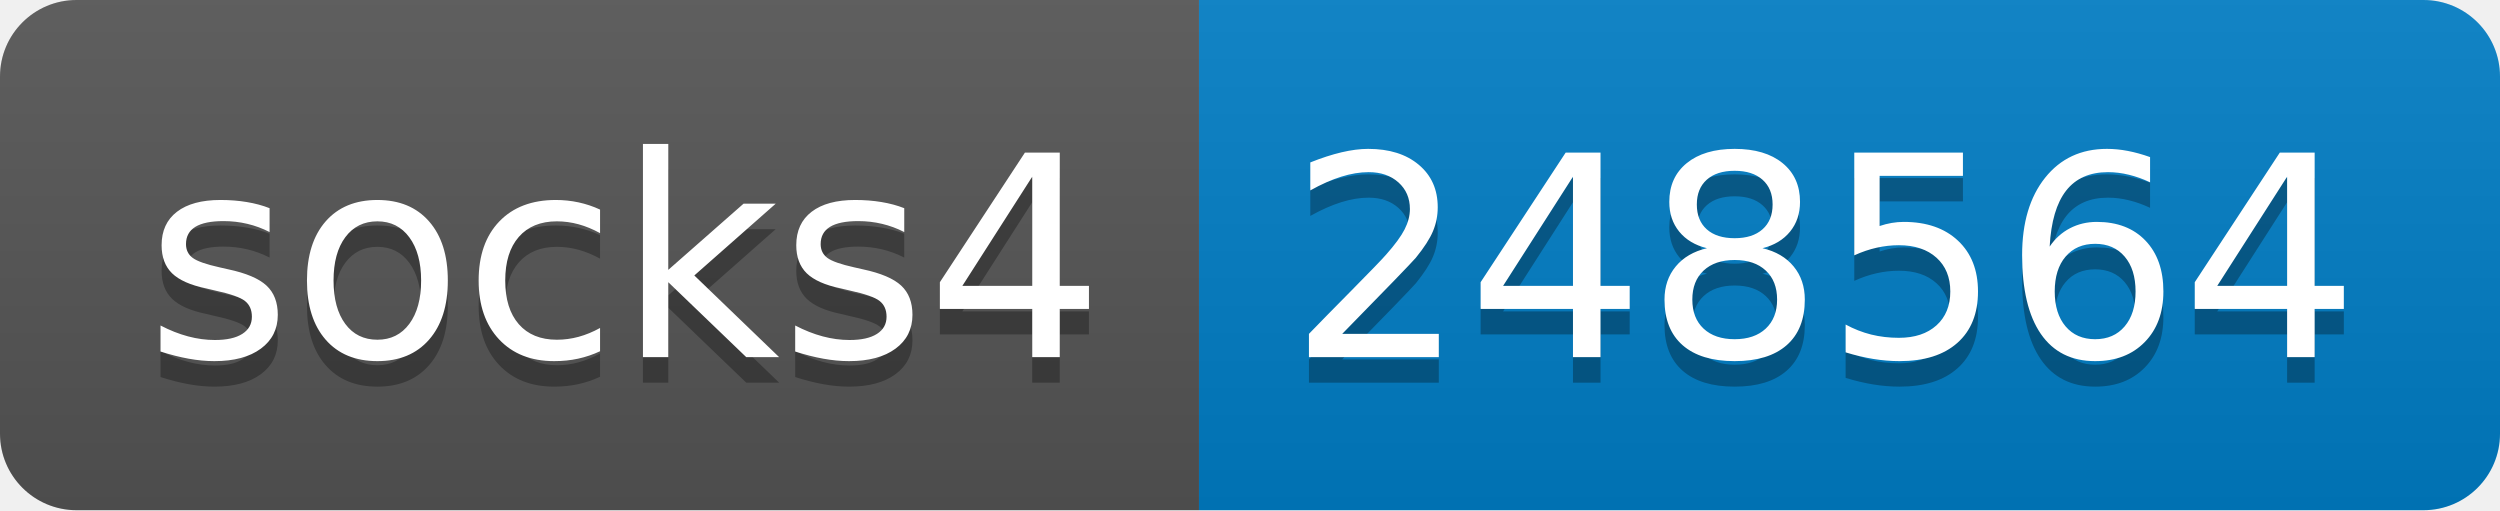
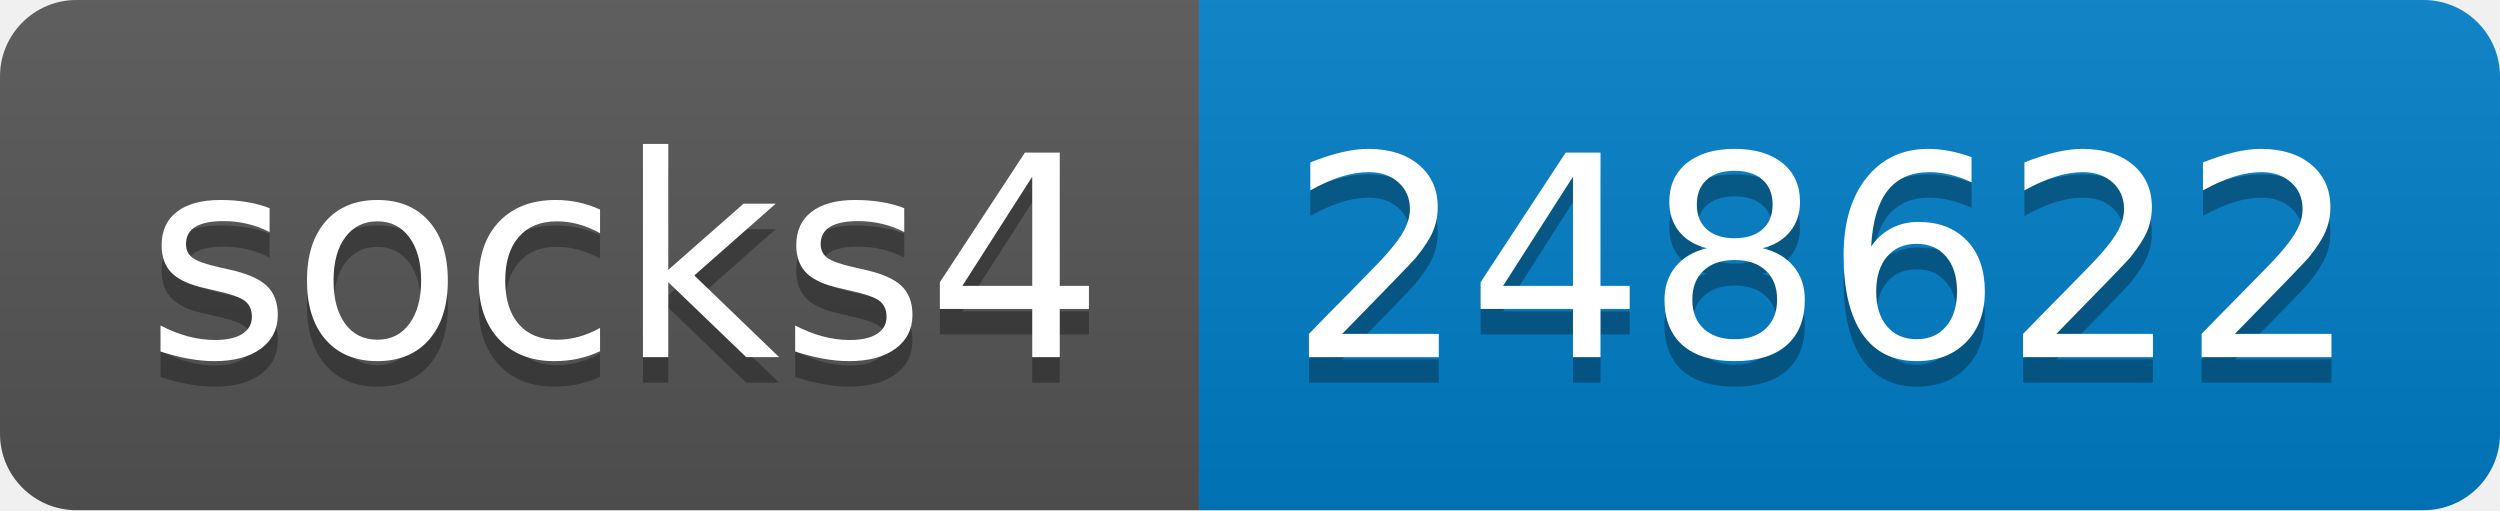
- <svg xmlns="http://www.w3.org/2000/svg" width="98" height="20" role="img" aria-label="socks4: 248564">
+ <svg xmlns="http://www.w3.org/2000/svg" width="98" height="20" role="img" aria-label="socks4: 248622">
  <linearGradient id="s" x2="0" y2="100%">
    <stop offset="0" stop-color="#bbb" stop-opacity=".1" />
    <stop offset="1" stop-opacity=".1" />
  </linearGradient>
  <clipPath id="r">
    <rect width="98" height="20" rx="3" fill="#fff" />
  </clipPath>
  <g clip-path="url(#r)">
    <rect width="47" height="20" fill="#555" />
    <rect x="47" width="51" height="20" fill="#007ec6" />
    <rect width="98" height="20" fill="url(#s)" />
  </g>
  <g fill="#fff" text-anchor="middle" font-family="Verdana,Geneva,DejaVu Sans,sans-serif" text-rendering="geometricPrecision" font-size="110">
    <text aria-hidden="true" x="245" y="150" fill="#010101" fill-opacity=".3" transform="scale(.1)" textLength="370">socks4</text>
    <text x="245" y="140" transform="scale(.1)" fill="#fff" textLength="370">socks4</text>
-     <text aria-hidden="true" x="715" y="150" fill="#010101" fill-opacity=".3" transform="scale(.1)" textLength="410">248564</text>
-     <text x="715" y="140" transform="scale(.1)" fill="#fff" textLength="410">248564</text>
+     <text aria-hidden="true" x="715" y="150" fill="#010101" fill-opacity=".3" transform="scale(.1)" textLength="410">248622</text>
+     <text x="715" y="140" transform="scale(.1)" fill="#fff" textLength="410">248622</text>
  </g>
</svg>
